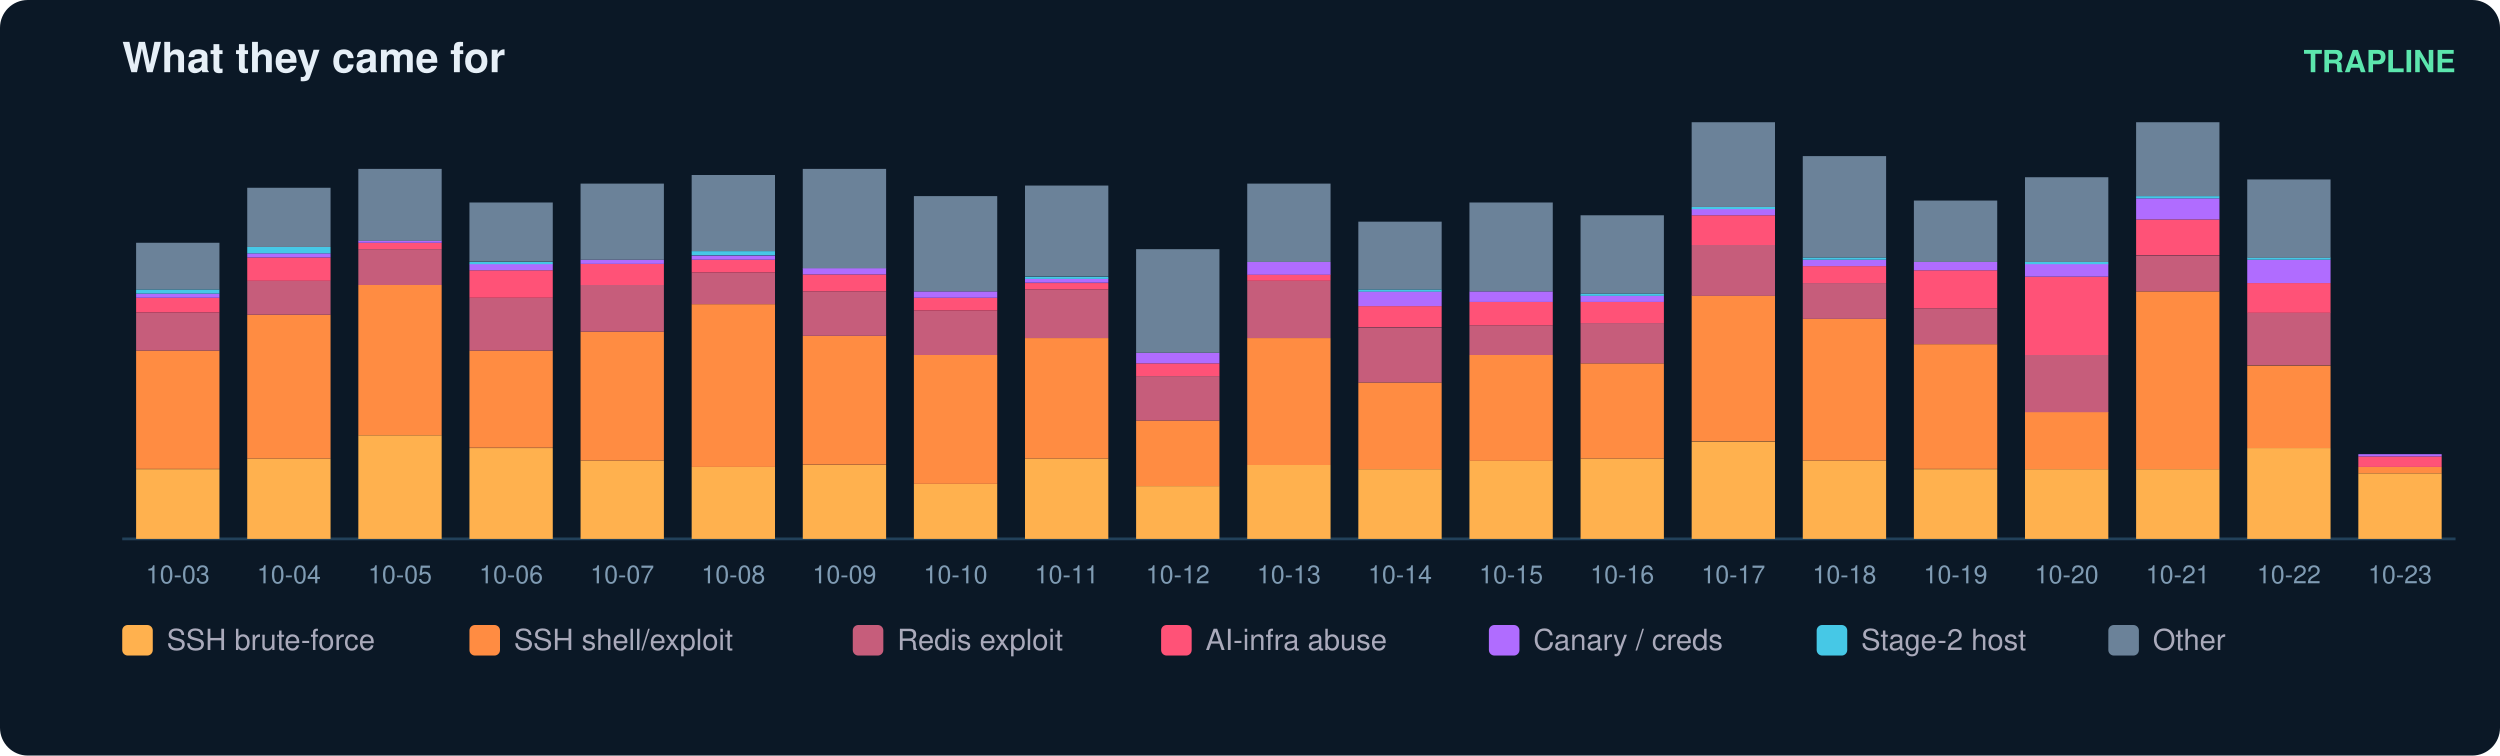
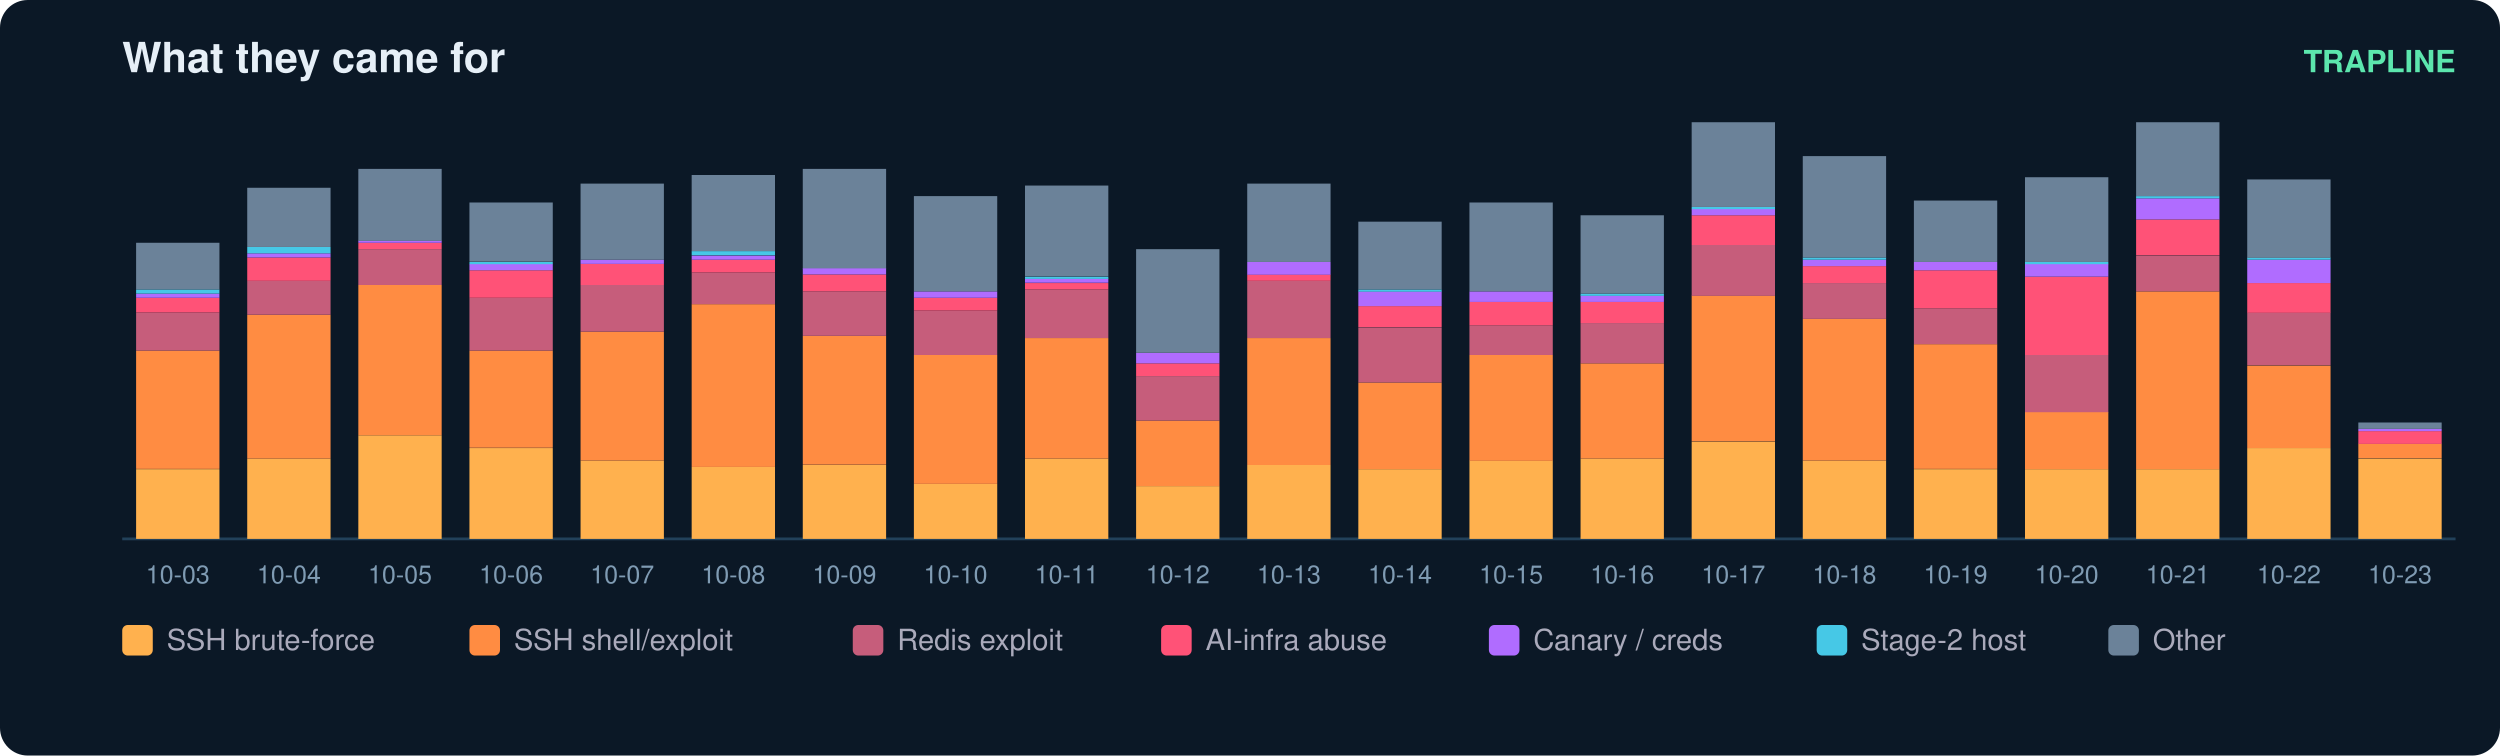
<svg xmlns="http://www.w3.org/2000/svg" width="900" height="272" viewBox="0 0 900 272" font-family="ui-sans-serif,Segoe UI,Helvetica,Arial">
  <rect width="900" height="272" rx="10" fill="#0b1826" />
  <text x="44" y="26" fill="#e6eff7" font-size="15" font-weight="700">What they came for</text>
  <text x="884" y="26" fill="#5ce6ad" font-size="11" text-anchor="end" font-weight="600">TRAPLINE</text>
  <line x1="44" y1="194" x2="884" y2="194" stroke="#22415a" />
  <rect x="49" y="168.9" width="30" height="25.1" fill="#ffb14e" />
  <rect x="49" y="126.2" width="30" height="42.6" fill="#ff8c42" />
  <rect x="49" y="112.5" width="30" height="13.7" fill="#c65d7b" />
  <rect x="49" y="107.2" width="30" height="5.3" fill="#ff5277" />
  <rect x="49" y="105.7" width="30" height="1.5" fill="#b06cff" />
  <rect x="49" y="104.2" width="30" height="1.5" fill="#46c8e6" />
  <rect x="49" y="87.4" width="30" height="16.8" fill="#6b8299" />
  <text x="64.0" y="210.0" fill="#7f9bb3" font-size="9" text-anchor="middle">10-03</text>
  <rect x="89" y="165.1" width="30" height="28.9" fill="#ffb14e" />
  <rect x="89" y="113.3" width="30" height="51.8" fill="#ff8c42" />
  <rect x="89" y="101.1" width="30" height="12.2" fill="#c65d7b" />
  <rect x="89" y="92.7" width="30" height="8.4" fill="#ff5277" />
  <rect x="89" y="91.2" width="30" height="1.5" fill="#b06cff" />
  <rect x="89" y="88.9" width="30" height="2.3" fill="#46c8e6" />
  <rect x="89" y="67.6" width="30" height="21.3" fill="#6b8299" />
  <text x="104.0" y="210.0" fill="#7f9bb3" font-size="9" text-anchor="middle">10-04</text>
  <rect x="129" y="156.7" width="30" height="37.3" fill="#ffb14e" />
  <rect x="129" y="102.6" width="30" height="54.1" fill="#ff8c42" />
  <rect x="129" y="89.7" width="30" height="12.9" fill="#c65d7b" />
  <rect x="129" y="87.4" width="30" height="2.3" fill="#ff5277" />
  <rect x="129" y="86.6" width="30" height="0.8" fill="#b06cff" />
  <rect x="129" y="60.8" width="30" height="25.9" fill="#6b8299" />
  <text x="144.0" y="210.0" fill="#7f9bb3" font-size="9" text-anchor="middle">10-05</text>
  <rect x="169" y="161.3" width="30" height="32.7" fill="#ffb14e" />
  <rect x="169" y="126.2" width="30" height="35.0" fill="#ff8c42" />
  <rect x="169" y="107.2" width="30" height="19.0" fill="#c65d7b" />
  <rect x="169" y="97.3" width="30" height="9.9" fill="#ff5277" />
  <rect x="169" y="95.0" width="30" height="2.3" fill="#b06cff" />
  <rect x="169" y="94.3" width="30" height="0.8" fill="#46c8e6" />
  <rect x="169" y="72.9" width="30" height="21.3" fill="#6b8299" />
  <text x="184.0" y="210.0" fill="#7f9bb3" font-size="9" text-anchor="middle">10-06</text>
  <rect x="209" y="165.8" width="30" height="28.2" fill="#ffb14e" />
  <rect x="209" y="119.4" width="30" height="46.4" fill="#ff8c42" />
  <rect x="209" y="102.6" width="30" height="16.8" fill="#c65d7b" />
  <rect x="209" y="95.0" width="30" height="7.6" fill="#ff5277" />
  <rect x="209" y="93.5" width="30" height="1.5" fill="#b06cff" />
  <rect x="209" y="66.1" width="30" height="27.4" fill="#6b8299" />
  <text x="224.0" y="210.0" fill="#7f9bb3" font-size="9" text-anchor="middle">10-07</text>
  <rect x="249" y="168.1" width="30" height="25.9" fill="#ffb14e" />
  <rect x="249" y="109.5" width="30" height="58.6" fill="#ff8c42" />
  <rect x="249" y="98.1" width="30" height="11.4" fill="#c65d7b" />
  <rect x="249" y="93.5" width="30" height="4.6" fill="#ff5277" />
  <rect x="249" y="92.0" width="30" height="1.5" fill="#b06cff" />
  <rect x="249" y="90.4" width="30" height="1.5" fill="#46c8e6" />
  <rect x="249" y="63.0" width="30" height="27.4" fill="#6b8299" />
  <text x="264.0" y="210.0" fill="#7f9bb3" font-size="9" text-anchor="middle">10-08</text>
  <rect x="289" y="167.4" width="30" height="26.6" fill="#ffb14e" />
  <rect x="289" y="120.9" width="30" height="46.4" fill="#ff8c42" />
  <rect x="289" y="104.9" width="30" height="16.0" fill="#c65d7b" />
  <rect x="289" y="98.8" width="30" height="6.1" fill="#ff5277" />
  <rect x="289" y="96.5" width="30" height="2.3" fill="#b06cff" />
  <rect x="289" y="60.8" width="30" height="35.8" fill="#6b8299" />
  <text x="304.0" y="210.0" fill="#7f9bb3" font-size="9" text-anchor="middle">10-09</text>
  <rect x="329" y="174.2" width="30" height="19.8" fill="#ffb14e" />
  <rect x="329" y="127.8" width="30" height="46.4" fill="#ff8c42" />
  <rect x="329" y="111.8" width="30" height="16.0" fill="#c65d7b" />
  <rect x="329" y="107.2" width="30" height="4.6" fill="#ff5277" />
  <rect x="329" y="104.9" width="30" height="2.3" fill="#b06cff" />
  <rect x="329" y="70.6" width="30" height="34.3" fill="#6b8299" />
  <text x="344.0" y="210.0" fill="#7f9bb3" font-size="9" text-anchor="middle">10-10</text>
  <rect x="369" y="165.1" width="30" height="28.9" fill="#ffb14e" />
  <rect x="369" y="121.7" width="30" height="43.4" fill="#ff8c42" />
  <rect x="369" y="104.2" width="30" height="17.5" fill="#c65d7b" />
  <rect x="369" y="101.9" width="30" height="2.3" fill="#ff5277" />
  <rect x="369" y="100.3" width="30" height="1.5" fill="#b06cff" />
  <rect x="369" y="99.6" width="30" height="0.8" fill="#46c8e6" />
  <rect x="369" y="66.8" width="30" height="32.7" fill="#6b8299" />
  <text x="384.0" y="210.0" fill="#7f9bb3" font-size="9" text-anchor="middle">10-11</text>
  <rect x="409" y="175.0" width="30" height="19.0" fill="#ffb14e" />
  <rect x="409" y="151.4" width="30" height="23.6" fill="#ff8c42" />
  <rect x="409" y="135.4" width="30" height="16.0" fill="#c65d7b" />
  <rect x="409" y="130.8" width="30" height="4.6" fill="#ff5277" />
  <rect x="409" y="127.0" width="30" height="3.8" fill="#b06cff" />
  <rect x="409" y="89.7" width="30" height="37.3" fill="#6b8299" />
  <text x="424.0" y="210.0" fill="#7f9bb3" font-size="9" text-anchor="middle">10-12</text>
  <rect x="449" y="167.4" width="30" height="26.6" fill="#ffb14e" />
  <rect x="449" y="121.7" width="30" height="45.7" fill="#ff8c42" />
  <rect x="449" y="101.1" width="30" height="20.6" fill="#c65d7b" />
  <rect x="449" y="98.8" width="30" height="2.3" fill="#ff5277" />
  <rect x="449" y="94.3" width="30" height="4.6" fill="#b06cff" />
  <rect x="449" y="66.1" width="30" height="28.2" fill="#6b8299" />
  <text x="464.0" y="210.0" fill="#7f9bb3" font-size="9" text-anchor="middle">10-13</text>
  <rect x="489" y="168.9" width="30" height="25.1" fill="#ffb14e" />
  <rect x="489" y="137.7" width="30" height="31.2" fill="#ff8c42" />
  <rect x="489" y="117.9" width="30" height="19.8" fill="#c65d7b" />
  <rect x="489" y="110.2" width="30" height="7.6" fill="#ff5277" />
  <rect x="489" y="104.9" width="30" height="5.3" fill="#b06cff" />
  <rect x="489" y="104.2" width="30" height="0.8" fill="#46c8e6" />
  <rect x="489" y="79.8" width="30" height="24.4" fill="#6b8299" />
  <text x="504.0" y="210.0" fill="#7f9bb3" font-size="9" text-anchor="middle">10-14</text>
  <rect x="529" y="165.8" width="30" height="28.2" fill="#ffb14e" />
  <rect x="529" y="127.8" width="30" height="38.1" fill="#ff8c42" />
  <rect x="529" y="117.1" width="30" height="10.7" fill="#c65d7b" />
  <rect x="529" y="108.7" width="30" height="8.4" fill="#ff5277" />
  <rect x="529" y="104.9" width="30" height="3.8" fill="#b06cff" />
  <rect x="529" y="72.9" width="30" height="32.0" fill="#6b8299" />
  <text x="544.0" y="210.0" fill="#7f9bb3" font-size="9" text-anchor="middle">10-15</text>
  <rect x="569" y="165.1" width="30" height="28.9" fill="#ffb14e" />
  <rect x="569" y="130.8" width="30" height="34.3" fill="#ff8c42" />
  <rect x="569" y="116.3" width="30" height="14.5" fill="#c65d7b" />
  <rect x="569" y="108.7" width="30" height="7.6" fill="#ff5277" />
  <rect x="569" y="106.4" width="30" height="2.3" fill="#b06cff" />
  <rect x="569" y="105.7" width="30" height="0.8" fill="#46c8e6" />
  <rect x="569" y="77.5" width="30" height="28.2" fill="#6b8299" />
  <text x="584.0" y="210.0" fill="#7f9bb3" font-size="9" text-anchor="middle">10-16</text>
  <rect x="609" y="159.0" width="30" height="35.0" fill="#ffb14e" />
  <rect x="609" y="106.4" width="30" height="52.5" fill="#ff8c42" />
  <rect x="609" y="88.2" width="30" height="18.3" fill="#c65d7b" />
  <rect x="609" y="77.5" width="30" height="10.7" fill="#ff5277" />
  <rect x="609" y="75.2" width="30" height="2.3" fill="#b06cff" />
  <rect x="609" y="74.5" width="30" height="0.8" fill="#46c8e6" />
  <rect x="609" y="44.0" width="30" height="30.5" fill="#6b8299" />
  <text x="624.0" y="210.0" fill="#7f9bb3" font-size="9" text-anchor="middle">10-17</text>
  <rect x="649" y="165.8" width="30" height="28.2" fill="#ffb14e" />
  <rect x="649" y="114.8" width="30" height="51.0" fill="#ff8c42" />
  <rect x="649" y="101.9" width="30" height="12.9" fill="#c65d7b" />
  <rect x="649" y="95.8" width="30" height="6.1" fill="#ff5277" />
  <rect x="649" y="93.5" width="30" height="2.3" fill="#b06cff" />
  <rect x="649" y="92.7" width="30" height="0.8" fill="#46c8e6" />
  <rect x="649" y="56.2" width="30" height="36.5" fill="#6b8299" />
  <text x="664.0" y="210.0" fill="#7f9bb3" font-size="9" text-anchor="middle">10-18</text>
  <rect x="689" y="168.9" width="30" height="25.1" fill="#ffb14e" />
  <rect x="689" y="123.9" width="30" height="44.9" fill="#ff8c42" />
  <rect x="689" y="111.0" width="30" height="12.9" fill="#c65d7b" />
  <rect x="689" y="97.3" width="30" height="13.7" fill="#ff5277" />
  <rect x="689" y="94.3" width="30" height="3.0" fill="#b06cff" />
  <rect x="689" y="72.2" width="30" height="22.1" fill="#6b8299" />
  <text x="704.0" y="210.0" fill="#7f9bb3" font-size="9" text-anchor="middle">10-19</text>
  <rect x="729" y="168.9" width="30" height="25.1" fill="#ffb14e" />
  <rect x="729" y="148.3" width="30" height="20.6" fill="#ff8c42" />
  <rect x="729" y="127.8" width="30" height="20.6" fill="#c65d7b" />
  <rect x="729" y="99.6" width="30" height="28.2" fill="#ff5277" />
  <rect x="729" y="95.0" width="30" height="4.6" fill="#b06cff" />
  <rect x="729" y="94.3" width="30" height="0.8" fill="#46c8e6" />
  <rect x="729" y="63.8" width="30" height="30.5" fill="#6b8299" />
  <text x="744.0" y="210.0" fill="#7f9bb3" font-size="9" text-anchor="middle">10-20</text>
  <rect x="769" y="168.9" width="30" height="25.1" fill="#ffb14e" />
  <rect x="769" y="104.9" width="30" height="64.0" fill="#ff8c42" />
  <rect x="769" y="92.0" width="30" height="12.9" fill="#c65d7b" />
  <rect x="769" y="79.0" width="30" height="12.9" fill="#ff5277" />
  <rect x="769" y="71.4" width="30" height="7.6" fill="#b06cff" />
  <rect x="769" y="70.6" width="30" height="0.8" fill="#46c8e6" />
  <rect x="769" y="44.0" width="30" height="26.6" fill="#6b8299" />
  <text x="784.0" y="210.0" fill="#7f9bb3" font-size="9" text-anchor="middle">10-21</text>
  <rect x="809" y="161.3" width="30" height="32.7" fill="#ffb14e" />
  <rect x="809" y="131.6" width="30" height="29.7" fill="#ff8c42" />
  <rect x="809" y="112.5" width="30" height="19.0" fill="#c65d7b" />
  <rect x="809" y="101.9" width="30" height="10.7" fill="#ff5277" />
  <rect x="809" y="93.5" width="30" height="8.4" fill="#b06cff" />
  <rect x="809" y="92.7" width="30" height="0.8" fill="#46c8e6" />
  <rect x="809" y="64.6" width="30" height="28.2" fill="#6b8299" />
  <text x="824.0" y="210.0" fill="#7f9bb3" font-size="9" text-anchor="middle">10-22</text>
-   <rect x="849" y="170.4" width="30" height="23.6" fill="#ffb14e" />
-   <rect x="849" y="168.1" width="30" height="2.3" fill="#ff8c42" />
-   <rect x="849" y="164.3" width="30" height="3.8" fill="#ff5277" />
-   <rect x="849" y="163.5" width="30" height="0.8" fill="#b06cff" />
+   <rect x="849" y="165.1" width="30" height="28.9" fill="#ffb14e" />
+   <rect x="849" y="159.7" width="30" height="5.3" fill="#ff8c42" />
+   <rect x="849" y="155.2" width="30" height="4.6" fill="#ff5277" />
+   <rect x="849" y="154.4" width="30" height="0.8" fill="#b06cff" />
+   <rect x="849" y="152.1" width="30" height="2.3" fill="#6b8299" />
  <text x="864.0" y="210.0" fill="#7f9bb3" font-size="9" text-anchor="middle">10-23</text>
  <rect x="44" y="225" width="11" height="11" rx="2" fill="#ffb14e" />
  <text x="60" y="234" fill="#aab" font-size="10.5">SSH brute-force</text>
  <rect x="169" y="225" width="11" height="11" rx="2" fill="#ff8c42" />
  <text x="185" y="234" fill="#aab" font-size="10.5">SSH shell/exploit</text>
  <rect x="307" y="225" width="11" height="11" rx="2" fill="#c65d7b" />
  <text x="323" y="234" fill="#aab" font-size="10.5">Redis exploit</text>
  <rect x="418" y="225" width="11" height="11" rx="2" fill="#ff5277" />
  <text x="434" y="234" fill="#aab" font-size="10.5">AI-infra abuse</text>
  <rect x="536" y="225" width="11" height="11" rx="2" fill="#b06cff" />
  <text x="552" y="234" fill="#aab" font-size="10.5">Canary / creds</text>
  <rect x="654" y="225" width="11" height="11" rx="2" fill="#46c8e6" />
  <text x="670" y="234" fill="#aab" font-size="10.5">Stage-2 host</text>
  <rect x="759" y="225" width="11" height="11" rx="2" fill="#6b8299" />
  <text x="775" y="234" fill="#aab" font-size="10.5">Other</text>
</svg>
